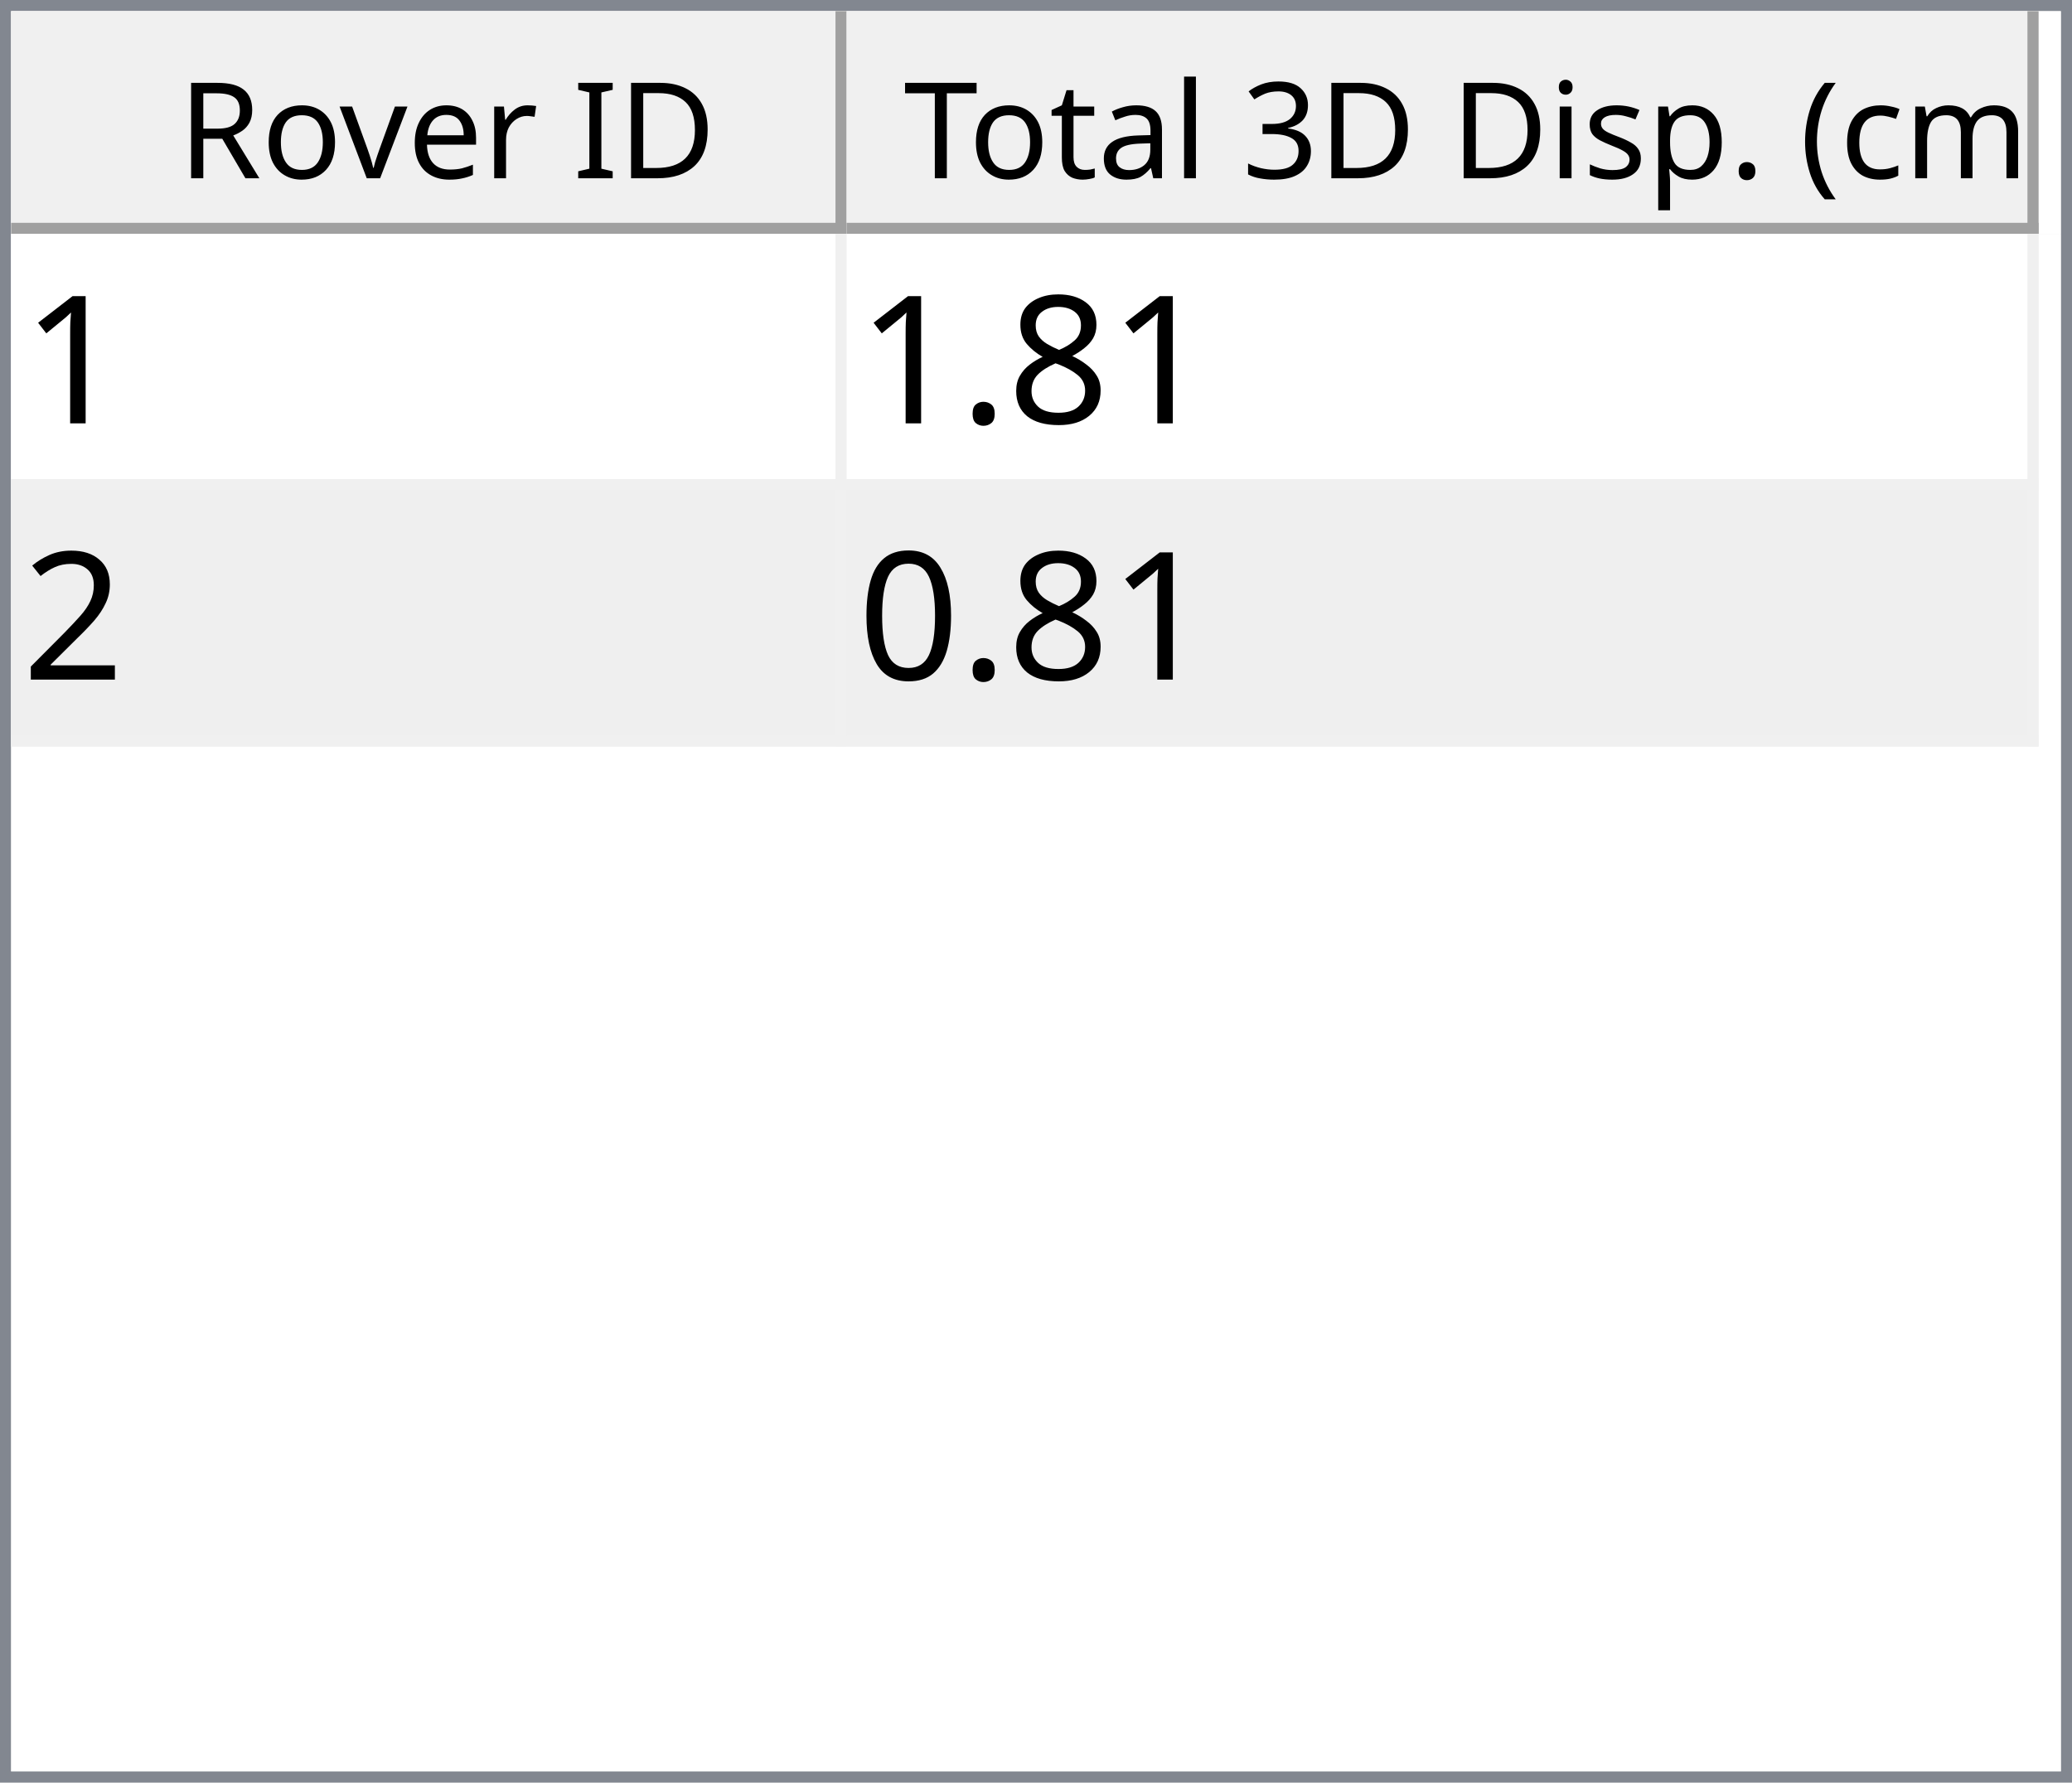
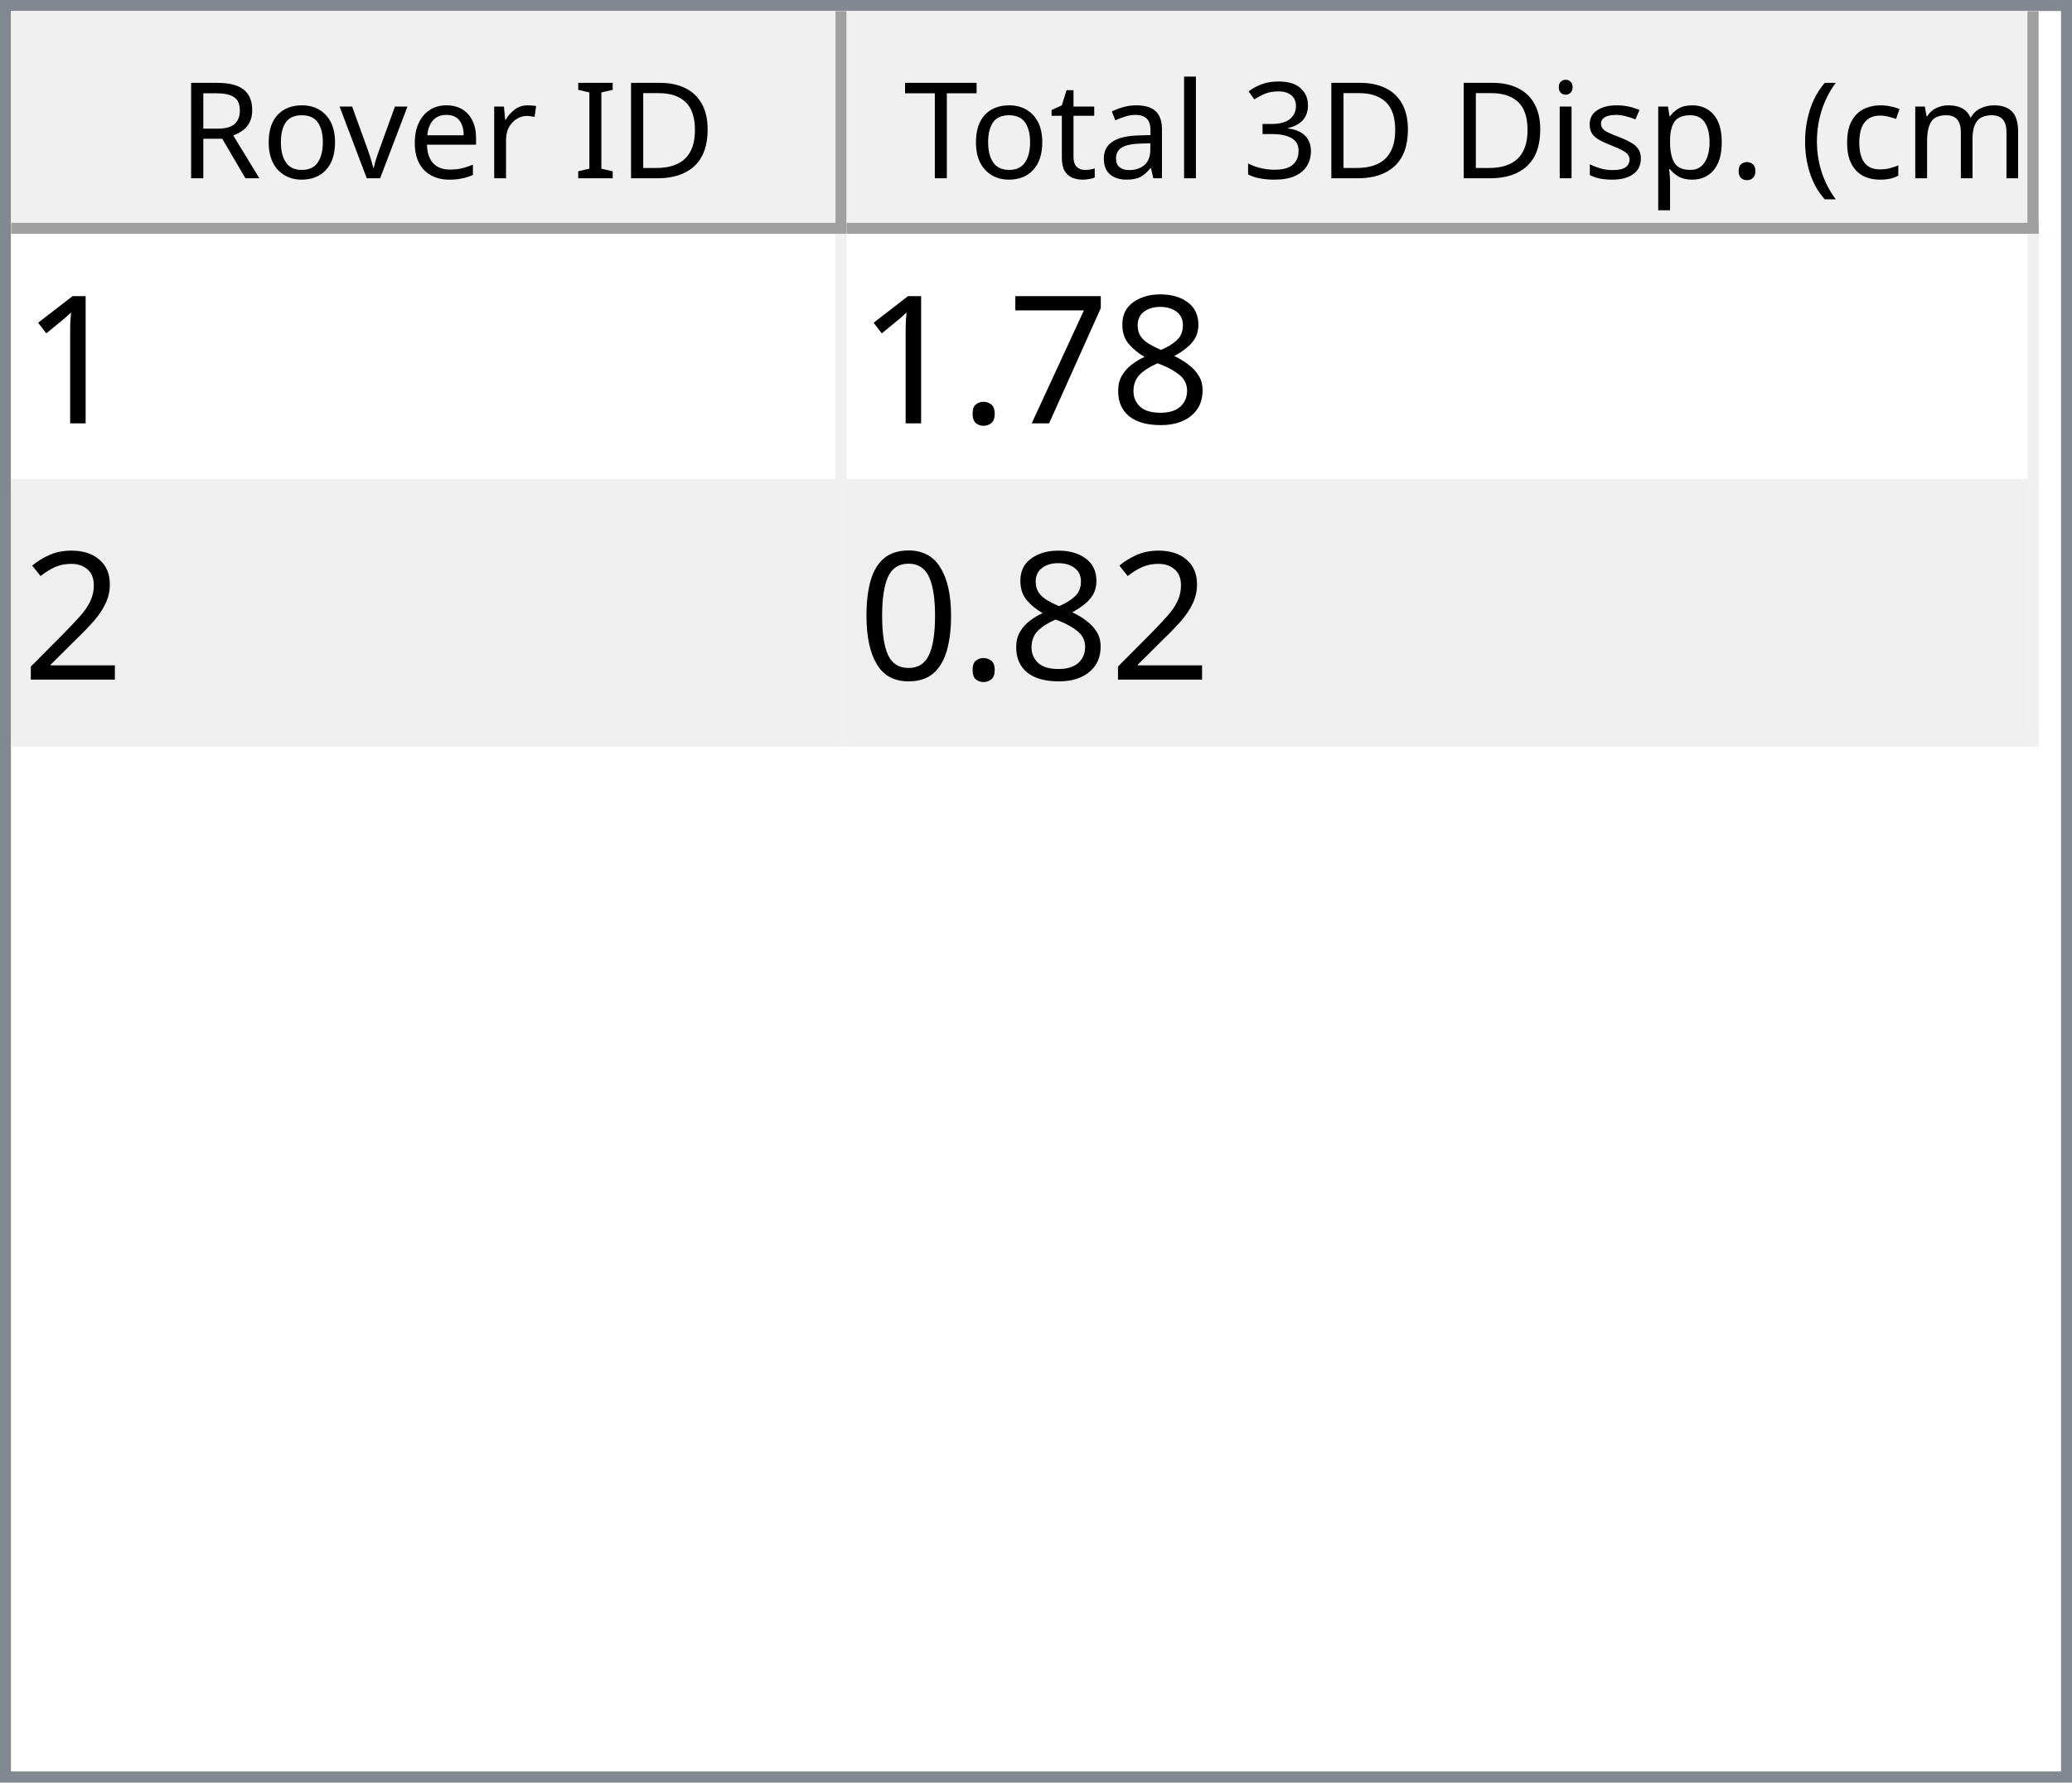
<svg xmlns="http://www.w3.org/2000/svg" style="fill-opacity:1; color-rendering:auto; color-interpolation:auto; text-rendering:auto; stroke:black; stroke-linecap:square; stroke-miterlimit:10; shape-rendering:auto; stroke-opacity:1; fill:black; stroke-dasharray:none; font-weight:normal; stroke-width:1; font-family:'Dialog'; font-style:normal; stroke-linejoin:miter; font-size:12px; stroke-dashoffset:0; image-rendering:auto;" width="186" height="160">
  <defs id="genericDefs" />
  <g>
    <defs id="defs1">
      <clipPath clipPathUnits="userSpaceOnUse" id="clipPath1">
        <path d="M0 0 L186 0 L186 160 L0 160 L0 0 Z" />
      </clipPath>
      <clipPath clipPathUnits="userSpaceOnUse" id="clipPath2">
        <path d="M0 0 L0 160 L186 160 L186 0 Z" />
      </clipPath>
      <clipPath clipPathUnits="userSpaceOnUse" id="clipPath3">
        <path d="M0 0 L0 20 L184 20 L184 0 Z" />
      </clipPath>
      <clipPath clipPathUnits="userSpaceOnUse" id="clipPath4">
        <path d="M0 0 L0 20 L75 20 L75 0 Z" />
      </clipPath>
      <clipPath clipPathUnits="userSpaceOnUse" id="clipPath5">
        <path d="M1 1 L1 19 L74 19 L74 1 Z" />
      </clipPath>
      <clipPath clipPathUnits="userSpaceOnUse" id="clipPath6">
        <path d="M0 0 L0 18 L73 18 L73 0 Z" />
      </clipPath>
      <clipPath clipPathUnits="userSpaceOnUse" id="clipPath7">
        <path d="M-0.5 -0.5 L-0.5 19.5 L74.5 19.5 L74.5 -0.5 Z" />
      </clipPath>
      <clipPath clipPathUnits="userSpaceOnUse" id="clipPath8">
        <path d="M0 0 L0 20 L107 20 L107 0 Z" />
      </clipPath>
      <clipPath clipPathUnits="userSpaceOnUse" id="clipPath9">
        <path d="M1 1 L1 19 L106 19 L106 1 Z" />
      </clipPath>
      <clipPath clipPathUnits="userSpaceOnUse" id="clipPath10">
        <path d="M0 0 L0 18 L105 18 L105 0 Z" />
      </clipPath>
      <clipPath clipPathUnits="userSpaceOnUse" id="clipPath11">
        <path d="M-0.5 -0.5 L-0.5 19.5 L106.5 19.5 L106.5 -0.5 Z" />
      </clipPath>
      <clipPath clipPathUnits="userSpaceOnUse" id="clipPath12">
        <path d="M0 0 L0 138 L184 138 L184 0 Z" />
      </clipPath>
      <clipPath clipPathUnits="userSpaceOnUse" id="clipPath13">
        <path d="M0 0 L0 46 L182 46 L182 0 Z" />
      </clipPath>
      <clipPath clipPathUnits="userSpaceOnUse" id="clipPath14">
        <path d="M-0.5 -0.5 L-0.5 45.5 L181.5 45.5 L181.5 -0.5 Z" />
      </clipPath>
      <clipPath clipPathUnits="userSpaceOnUse" id="clipPath15">
        <path d="M0 0 L0 22 L74 22 L74 0 Z" />
      </clipPath>
      <clipPath clipPathUnits="userSpaceOnUse" id="clipPath16">
        <path d="M0 0 L0 22 L106 22 L106 0 Z" />
      </clipPath>
      <font horiz-adv-x="64.551" id="font1">
        <font-face ascent="107.91" descent="25.098" units-per-em="100" style="font-style:normal; font-family:Segoe UI; font-weight:normal;" />
        <missing-glyph horiz-adv-x="64.551" d="M8.109 0 L8.109 68.266 L56.453 68.266 L56.453 0 L8.109 0 ZM15.328 7.234 L49.219 7.234 L49.219 61.031 L15.328 61.031 L15.328 7.234 Z" />
        <glyph unicode="D" horiz-adv-x="70.117" d="M9.188 0 L9.188 70.016 L28.516 70.016 Q65.531 70.016 65.531 35.891 Q65.531 19.672 55.25 9.836 Q44.969 0 27.734 0 L9.188 0 ZM17.391 62.594 L17.391 7.422 L27.828 7.422 Q41.609 7.422 49.273 14.797 Q56.938 22.172 56.938 35.688 Q56.938 62.594 28.328 62.594 L17.391 62.594 Z" />
        <glyph unicode="I" horiz-adv-x="26.611" d="M17.391 0 L9.188 0 L9.188 70.016 L17.391 70.016 L17.391 0 Z" />
        <glyph unicode=" " horiz-adv-x="27.393" d="" />
        <glyph unicode="r" horiz-adv-x="34.766" d="M34.188 41.891 Q32.078 43.5 28.125 43.5 Q23 43.5 19.555 38.672 Q16.109 33.844 16.109 25.484 L16.109 0 L8.109 0 L8.109 50 L16.109 50 L16.109 39.703 L16.312 39.703 Q18.016 44.969 21.531 47.922 Q25.047 50.875 29.391 50.875 Q32.516 50.875 34.188 50.203 L34.188 41.891 Z" />
        <glyph unicode="e" horiz-adv-x="52.295" d="M48.297 23 L12.984 23 Q13.188 14.656 17.484 10.109 Q21.781 5.562 29.297 5.562 Q37.75 5.562 44.828 11.141 L44.828 3.609 Q38.234 -1.172 27.391 -1.172 Q16.797 -1.172 10.742 5.641 Q4.688 12.453 4.688 24.812 Q4.688 36.469 11.305 43.82 Q17.922 51.172 27.734 51.172 Q37.547 51.172 42.922 44.828 Q48.297 38.484 48.297 27.203 L48.297 23 ZM40.094 29.781 Q40.047 36.719 36.75 40.578 Q33.453 44.438 27.594 44.438 Q21.922 44.438 17.969 40.383 Q14.016 36.328 13.094 29.781 L40.094 29.781 Z" />
        <glyph unicode="v" horiz-adv-x="47.9" d="M47.406 50 L27.484 0 L19.625 0 L0.688 50 L9.469 50 L22.172 13.672 Q23.578 9.672 23.922 6.688 L24.125 6.688 Q24.609 10.453 25.688 13.484 L38.969 50 L47.406 50 Z" />
        <glyph unicode="o" horiz-adv-x="58.594" d="M29 -1.172 Q17.922 -1.172 11.305 5.836 Q4.688 12.844 4.688 24.422 Q4.688 37.016 11.57 44.094 Q18.453 51.172 30.172 51.172 Q41.359 51.172 47.633 44.289 Q53.906 37.406 53.906 25.203 Q53.906 13.234 47.141 6.031 Q40.375 -1.172 29 -1.172 ZM29.594 44.438 Q21.875 44.438 17.383 39.188 Q12.891 33.938 12.891 24.703 Q12.891 15.828 17.43 10.695 Q21.969 5.562 29.594 5.562 Q37.359 5.562 41.531 10.594 Q45.703 15.625 45.703 24.906 Q45.703 34.281 41.531 39.359 Q37.359 44.438 29.594 44.438 Z" />
        <glyph unicode="R" horiz-adv-x="59.814" d="M59.375 0 L49.609 0 L37.891 19.625 Q36.281 22.359 34.766 24.289 Q33.25 26.219 31.664 27.438 Q30.078 28.656 28.25 29.219 Q26.422 29.781 24.125 29.781 L17.391 29.781 L17.391 0 L9.188 0 L9.188 70.016 L30.078 70.016 Q34.672 70.016 38.555 68.867 Q42.438 67.719 45.289 65.375 Q48.141 63.031 49.758 59.547 Q51.375 56.062 51.375 51.375 Q51.375 47.703 50.273 44.656 Q49.172 41.609 47.148 39.211 Q45.125 36.812 42.266 35.133 Q39.406 33.453 35.844 32.516 L35.844 32.328 Q37.594 31.547 38.891 30.547 Q40.188 29.547 41.359 28.18 Q42.531 26.812 43.68 25.078 Q44.828 23.344 46.234 21.047 L59.375 0 ZM17.391 62.594 L17.391 37.203 L28.516 37.203 Q31.594 37.203 34.203 38.133 Q36.812 39.062 38.719 40.797 Q40.625 42.531 41.703 45.047 Q42.781 47.562 42.781 50.688 Q42.781 56.297 39.141 59.445 Q35.5 62.594 28.609 62.594 L17.391 62.594 Z" />
        <glyph unicode=")" horiz-adv-x="30.176" d="M8.297 -15.922 L1.172 -15.922 Q16.406 2.344 16.406 26.812 Q16.406 51.469 1.078 70.016 L8.297 70.016 Q23.531 52.156 23.531 26.703 Q23.531 1.375 8.297 -15.922 Z" />
        <glyph unicode="m" horiz-adv-x="86.133" d="M79.109 0 L71.094 0 L71.094 28.719 Q71.094 37.016 68.531 40.727 Q65.969 44.438 59.906 44.438 Q54.781 44.438 51.195 39.75 Q47.609 35.062 47.609 28.516 L47.609 0 L39.594 0 L39.594 29.688 Q39.594 44.438 28.219 44.438 Q22.953 44.438 19.531 40.016 Q16.109 35.594 16.109 28.516 L16.109 0 L8.109 0 L8.109 50 L16.109 50 L16.109 42.094 L16.312 42.094 Q21.625 51.172 31.844 51.172 Q36.969 51.172 40.773 48.312 Q44.578 45.453 46 40.828 Q51.562 51.172 62.594 51.172 Q79.109 51.172 79.109 30.812 L79.109 0 Z" />
        <glyph unicode="c" horiz-adv-x="46.191" d="M42.188 2.297 Q36.422 -1.172 28.516 -1.172 Q17.828 -1.172 11.258 5.789 Q4.688 12.75 4.688 23.828 Q4.688 36.188 11.766 43.68 Q18.844 51.172 30.672 51.172 Q37.25 51.172 42.281 48.734 L42.281 40.531 Q36.719 44.438 30.375 44.438 Q22.703 44.438 17.797 38.945 Q12.891 33.453 12.891 24.516 Q12.891 15.719 17.508 10.641 Q22.125 5.562 29.891 5.562 Q36.422 5.562 42.188 9.906 L42.188 2.297 Z" />
        <glyph unicode="(" horiz-adv-x="30.176" d="M29.109 -15.922 L21.969 -15.922 Q6.844 1.375 6.844 26.703 Q6.844 52.156 21.969 70.016 L29.203 70.016 Q13.875 51.469 13.875 26.812 Q13.875 2.344 29.109 -15.922 Z" />
        <glyph unicode="." horiz-adv-x="21.68" d="M10.891 -1.078 Q8.641 -1.078 7.055 0.539 Q5.469 2.156 5.469 4.391 Q5.469 6.641 7.055 8.273 Q8.641 9.906 10.891 9.906 Q13.188 9.906 14.797 8.273 Q16.406 6.641 16.406 4.391 Q16.406 2.156 14.797 0.539 Q13.188 -1.078 10.891 -1.078 Z" />
        <glyph unicode="p" horiz-adv-x="58.789" d="M16.312 7.234 L16.109 7.234 L16.109 -23 L8.109 -23 L8.109 50 L16.109 50 L16.109 41.219 L16.312 41.219 Q22.219 51.172 33.594 51.172 Q43.266 51.172 48.688 44.461 Q54.109 37.75 54.109 26.469 Q54.109 13.922 48 6.375 Q41.891 -1.172 31.297 -1.172 Q21.578 -1.172 16.312 7.234 ZM16.109 27.391 L16.109 20.406 Q16.109 14.203 20.141 9.883 Q24.172 5.562 30.375 5.562 Q37.641 5.562 41.773 11.133 Q45.906 16.703 45.906 26.609 Q45.906 34.969 42.047 39.703 Q38.188 44.438 31.594 44.438 Q24.609 44.438 20.359 39.578 Q16.109 34.719 16.109 27.391 Z" />
        <glyph unicode="s" horiz-adv-x="42.432" d="M5.078 1.812 L5.078 10.406 Q11.625 5.562 19.484 5.562 Q30.031 5.562 30.031 12.594 Q30.031 14.594 29.125 15.992 Q28.219 17.391 26.68 18.461 Q25.141 19.531 23.07 20.383 Q21 21.234 18.609 22.172 Q15.281 23.484 12.766 24.828 Q10.25 26.172 8.57 27.859 Q6.891 29.547 6.031 31.695 Q5.172 33.844 5.172 36.719 Q5.172 40.234 6.789 42.945 Q8.406 45.656 11.086 47.484 Q13.766 49.312 17.211 50.242 Q20.656 51.172 24.312 51.172 Q30.812 51.172 35.938 48.922 L35.938 40.828 Q30.422 44.438 23.25 44.438 Q21 44.438 19.195 43.922 Q17.391 43.406 16.094 42.477 Q14.797 41.547 14.086 40.258 Q13.375 38.969 13.375 37.406 Q13.375 35.453 14.086 34.133 Q14.797 32.812 16.164 31.789 Q17.531 30.766 19.484 29.938 Q21.438 29.109 23.922 28.125 Q27.25 26.859 29.883 25.516 Q32.516 24.172 34.375 22.484 Q36.234 20.797 37.234 18.602 Q38.234 16.406 38.234 13.375 Q38.234 9.672 36.602 6.938 Q34.969 4.203 32.234 2.398 Q29.5 0.594 25.93 -0.289 Q22.359 -1.172 18.453 -1.172 Q10.75 -1.172 5.078 1.812 Z" />
        <glyph unicode="i" horiz-adv-x="24.219" d="M12.203 62.703 Q10.062 62.703 8.547 64.164 Q7.031 65.625 7.031 67.875 Q7.031 70.125 8.547 71.609 Q10.062 73.094 12.203 73.094 Q14.406 73.094 15.945 71.609 Q17.484 70.125 17.484 67.875 Q17.484 65.719 15.945 64.211 Q14.406 62.703 12.203 62.703 ZM16.109 0 L8.109 0 L8.109 50 L16.109 50 L16.109 0 Z" />
        <glyph unicode="3" horiz-adv-x="53.906" d="M46.531 19.828 Q46.531 15.094 44.75 11.211 Q42.969 7.328 39.719 4.57 Q36.469 1.812 31.93 0.297 Q27.391 -1.219 21.922 -1.219 Q11.922 -1.219 6 2.594 L6 11.188 Q13.094 5.609 22.219 5.609 Q25.875 5.609 28.828 6.539 Q31.781 7.469 33.906 9.227 Q36.031 10.984 37.18 13.477 Q38.328 15.969 38.328 19.094 Q38.328 32.812 18.797 32.812 L12.984 32.812 L12.984 39.594 L18.5 39.594 Q35.797 39.594 35.797 52.484 Q35.797 64.406 22.609 64.406 Q15.188 64.406 8.688 59.422 L8.688 67.188 Q15.375 71.188 24.609 71.188 Q29 71.188 32.57 69.969 Q36.141 68.75 38.68 66.555 Q41.219 64.359 42.609 61.281 Q44 58.203 44 54.5 Q44 40.672 30.031 36.719 L30.031 36.531 Q33.594 36.141 36.625 34.797 Q39.656 33.453 41.852 31.305 Q44.047 29.156 45.289 26.25 Q46.531 23.344 46.531 19.828 Z" />
        <glyph unicode="l" horiz-adv-x="24.219" d="M16.109 0 L8.109 0 L8.109 74.031 L16.109 74.031 L16.109 0 Z" />
        <glyph unicode="a" horiz-adv-x="50.879" d="M43.891 0 L35.891 0 L35.891 7.812 L35.688 7.812 Q30.469 -1.172 20.312 -1.172 Q12.844 -1.172 8.617 2.781 Q4.391 6.734 4.391 13.281 Q4.391 27.297 20.906 29.594 L35.891 31.688 Q35.891 44.438 25.594 44.438 Q16.547 44.438 9.281 38.281 L9.281 46.484 Q16.656 51.172 26.266 51.172 Q43.891 51.172 43.891 32.516 L43.891 0 ZM35.891 25.297 L23.828 23.641 Q18.266 22.859 15.43 20.875 Q12.594 18.891 12.594 13.875 Q12.594 10.203 15.211 7.883 Q17.828 5.562 22.172 5.562 Q28.125 5.562 32.008 9.742 Q35.891 13.922 35.891 20.312 L35.891 25.297 Z" />
        <glyph unicode="t" horiz-adv-x="33.887" d="M31.297 0.484 Q28.469 -1.078 23.828 -1.078 Q10.688 -1.078 10.688 13.578 L10.688 43.172 L2.094 43.172 L2.094 50 L10.688 50 L10.688 62.203 L18.703 64.797 L18.703 50 L31.297 50 L31.297 43.172 L18.703 43.172 L18.703 14.984 Q18.703 9.969 20.414 7.82 Q22.125 5.672 26.078 5.672 Q29.109 5.672 31.297 7.328 L31.297 0.484 Z" />
        <glyph unicode="T" horiz-adv-x="52.393" d="M50.594 62.594 L30.375 62.594 L30.375 0 L22.172 0 L22.172 62.594 L2 62.594 L2 70.016 L50.594 70.016 L50.594 62.594 Z" />
      </font>
      <font horiz-adv-x="75.0" id="font2">
        <font-face ascent="100.537" descent="21.973" units-per-em="100" style="font-style:normal; font-family:sans-serif; font-weight:normal;" />
        <missing-glyph horiz-adv-x="75.0" d="M12.5 0 L12.5 62.5 L62.5 62.5 L62.5 0 L12.5 0 ZM14.062 1.562 L60.938 1.562 L60.938 60.938 L14.062 60.938 L14.062 1.562 Z" />
        <glyph unicode="1" horiz-adv-x="55.615" d="M37.25 0 L28.469 0 L28.469 56 Q25.297 52.984 20.141 49.953 Q14.984 46.922 10.891 45.406 L10.891 53.906 Q18.266 57.375 23.781 62.305 Q29.297 67.234 31.594 71.875 L37.25 71.875 L37.25 0 Z" />
        <glyph unicode="8" horiz-adv-x="55.615" d="M17.672 38.812 Q12.203 40.828 9.57 44.539 Q6.938 48.25 6.938 53.422 Q6.938 61.234 12.555 66.555 Q18.172 71.875 27.484 71.875 Q36.859 71.875 42.578 66.43 Q48.297 60.984 48.297 53.172 Q48.297 48.188 45.68 44.508 Q43.062 40.828 37.75 38.812 Q44.344 36.672 47.781 31.883 Q51.219 27.094 51.219 20.453 Q51.219 11.281 44.727 5.031 Q38.234 -1.219 27.641 -1.219 Q17.047 -1.219 10.547 5.055 Q4.047 11.328 4.047 20.703 Q4.047 27.688 7.594 32.398 Q11.141 37.109 17.672 38.812 ZM15.922 53.719 Q15.922 48.641 19.195 45.414 Q22.469 42.188 27.688 42.188 Q32.766 42.188 36.016 45.383 Q39.266 48.578 39.266 53.219 Q39.266 58.062 35.914 61.359 Q32.562 64.656 27.594 64.656 Q22.562 64.656 19.242 61.43 Q15.922 58.203 15.922 53.719 ZM13.094 20.656 Q13.094 16.891 14.875 13.375 Q16.656 9.859 20.172 7.93 Q23.688 6 27.734 6 Q34.031 6 38.133 10.055 Q42.234 14.109 42.234 20.359 Q42.234 26.703 38.016 30.859 Q33.797 35.016 27.438 35.016 Q21.234 35.016 17.164 30.914 Q13.094 26.812 13.094 20.656 Z" />
+         <glyph unicode="7" horiz-adv-x="55.615" d="M4.734 62.203 L4.734 70.656 L51.078 70.656 L51.078 63.812 Q44.234 56.547 37.523 44.484 Q30.812 32.422 27.156 19.672 Q24.516 10.688 23.781 0 L14.75 0 Q14.891 8.453 18.062 20.414 Q21.234 32.375 27.172 43.484 Q33.109 54.594 39.797 62.203 L4.734 62.203 Z" />
        <glyph unicode="." horiz-adv-x="27.783" d="M9.078 0 L9.078 10.016 L19.094 10.016 L19.094 0 L9.078 0 Z" />
        <glyph unicode="2" horiz-adv-x="55.615" d="M50.344 8.453 L50.344 0 L3.031 0 Q2.938 3.172 4.047 6.109 Q5.859 10.938 9.836 15.625 Q13.812 20.312 21.344 26.469 Q33.016 36.031 37.117 41.625 Q41.219 47.219 41.219 52.203 Q41.219 57.422 37.477 61.008 Q33.734 64.594 27.734 64.594 Q21.391 64.594 17.578 60.789 Q13.766 56.984 13.719 50.25 L4.688 51.172 Q5.609 61.281 11.664 66.578 Q17.719 71.875 27.938 71.875 Q38.234 71.875 44.242 66.164 Q50.25 60.453 50.25 52 Q50.25 47.703 48.492 43.555 Q46.734 39.406 42.656 34.812 Q38.578 30.219 29.109 22.219 Q21.188 15.578 18.945 13.211 Q16.703 10.844 15.234 8.453 L50.344 8.453 Z" />
        <glyph unicode="0" horiz-adv-x="55.615" d="M4.156 35.297 Q4.156 48 6.766 55.742 Q9.375 63.484 14.523 67.68 Q19.672 71.875 27.484 71.875 Q33.25 71.875 37.594 69.555 Q41.938 67.234 44.773 62.867 Q47.609 58.5 49.219 52.227 Q50.828 45.953 50.828 35.297 Q50.828 22.703 48.242 14.969 Q45.656 7.234 40.508 3.008 Q35.359 -1.219 27.484 -1.219 Q17.141 -1.219 11.234 6.203 Q4.156 15.141 4.156 35.297 ZM13.188 35.297 Q13.188 17.672 17.312 11.836 Q21.438 6 27.484 6 Q33.547 6 37.672 11.859 Q41.797 17.719 41.797 35.297 Q41.797 52.984 37.672 58.789 Q33.547 64.594 27.391 64.594 Q21.344 64.594 17.719 59.469 Q13.188 52.938 13.188 35.297 Z" />
      </font>
    </defs>
    <g style="fill:white; stroke:white;">
      <rect x="0" y="0" width="186" style="clip-path:url(#clipPath1); stroke:none;" height="160" />
    </g>
    <g style="fill:white; text-rendering:optimizeSpeed; color-rendering:optimizeSpeed; image-rendering:optimizeSpeed; shape-rendering:crispEdges; stroke:white; color-interpolation:sRGB;">
      <rect x="0" width="186" height="160" y="0" style="stroke:none;" />
      <path style="stroke:none;" d="M0 160 L186 160 L186 0 L0 0 Z" />
    </g>
    <g style="fill:rgb(240,240,240); font-family:'Segoe UI'; stroke:rgb(240,240,240);">
      <rect x="0" y="0" width="186" style="clip-path:url(#clipPath2); stroke:none;" height="160" />
    </g>
    <g style="fill:rgb(130,135,144); font-family:'Segoe UI'; stroke:rgb(130,135,144);">
      <path d="M0 0 L186 0 L186 160 L0 160 L0 0 ZM1 1 L185 1 L185 159 L1 159 L1 1 Z" style="fill-rule:evenodd; clip-path:url(#clipPath2); stroke:none;" />
    </g>
    <g style="fill:white; font-family:'Segoe UI'; stroke:white;" transform="translate(1,1)">
      <rect x="0" y="0" width="184" style="clip-path:url(#clipPath3); stroke:none;" height="20" />
    </g>
    <g style="fill:rgb(240,240,240); font-family:'Segoe UI'; stroke:rgb(240,240,240);" transform="translate(1,1)">
      <rect x="0" y="0" width="75" style="clip-path:url(#clipPath4); stroke:none;" height="20" />
    </g>
    <g style="font-family:'Segoe UI';" transform="translate(2,2)">
      <text x="14" xml:space="preserve" y="14" style="clip-path:url(#clipPath6); stroke:none;">Rover ID</text>
    </g>
    <g style="fill:rgb(160,160,160); font-family:'Segoe UI'; stroke:rgb(160,160,160); stroke-linejoin:bevel;" transform="translate(1.5,1.5)">
      <line x1="74" x2="74" y1="0" style="fill:none; clip-path:url(#clipPath7);" y2="19" />
    </g>
    <g style="fill:rgb(160,160,160); font-family:'Segoe UI'; stroke:rgb(160,160,160); stroke-linejoin:bevel;" transform="matrix(1,0,0,1,1,1) translate(0.5,0.5)">
      <line x1="0" x2="74" y1="19" style="fill:none; clip-path:url(#clipPath7);" y2="19" />
    </g>
    <g style="fill:rgb(240,240,240); font-family:'Segoe UI'; stroke:rgb(240,240,240);" transform="translate(76,1)">
      <rect x="0" y="0" width="107" style="clip-path:url(#clipPath8); stroke:none;" height="20" />
    </g>
    <g style="font-family:'Segoe UI';" transform="translate(77,2)">
      <text x="1" xml:space="preserve" y="14" style="clip-path:url(#clipPath10); stroke:none;"> Total 3D Disp. (cm)</text>
    </g>
    <g style="fill:rgb(160,160,160); font-family:'Segoe UI'; stroke:rgb(160,160,160); stroke-linejoin:bevel;" transform="translate(76.5,1.5)">
      <line x1="106" x2="106" y1="0" style="fill:none; clip-path:url(#clipPath11);" y2="19" />
    </g>
    <g style="fill:rgb(160,160,160); font-family:'Segoe UI'; stroke:rgb(160,160,160); stroke-linejoin:bevel;" transform="matrix(1,0,0,1,76,1) translate(0.5,0.5)">
      <line x1="0" x2="106" y1="19" style="fill:none; clip-path:url(#clipPath11);" y2="19" />
    </g>
    <g style="fill:white; font-family:'Segoe UI'; stroke:white;" transform="translate(1,21)">
      <rect x="0" y="0" width="184" style="clip-path:url(#clipPath12); stroke:none;" height="138" />
    </g>
    <g style="fill:rgb(240,240,240); font-size:16px; font-family:sans-serif; stroke:rgb(240,240,240);" transform="translate(1,21)">
      <rect x="0" y="0" width="182" style="clip-path:url(#clipPath13); stroke:none;" height="46" />
      <line transform="translate(0.5,0.5)" x1="0" x2="181" y1="22" style="clip-path:url(#clipPath14); fill:none; stroke-linejoin:bevel;" y2="22" />
    </g>
    <g transform="matrix(1,0,0,1,1,21) translate(0.5,0.5)" style="fill:rgb(240,240,240); font-size:16px; font-family:sans-serif; stroke:rgb(240,240,240); stroke-linejoin:bevel;">
      <line x1="0" x2="181" y1="45" style="fill:none; clip-path:url(#clipPath14);" y2="45" />
    </g>
    <g transform="matrix(1,0,0,1,1,21) translate(0.5,0.5)" style="fill:rgb(240,240,240); font-size:16px; font-family:sans-serif; stroke:rgb(240,240,240); stroke-linejoin:bevel;">
      <line x1="74" x2="74" y1="0" style="fill:none; clip-path:url(#clipPath14);" y2="45" />
    </g>
    <g transform="matrix(1,0,0,1,1,21) translate(0.5,0.5)" style="fill:rgb(240,240,240); font-size:16px; font-family:sans-serif; stroke:rgb(240,240,240); stroke-linejoin:bevel;">
      <line x1="181" x2="181" y1="0" style="fill:none; clip-path:url(#clipPath14);" y2="45" />
    </g>
    <g style="fill:white; font-size:16px; font-family:sans-serif; stroke:white;" transform="matrix(1,0,0,1,1,21)">
      <rect x="0" y="0" width="74" style="clip-path:url(#clipPath15); stroke:none;" height="22" />
      <text x="1" y="17" style="fill:black; clip-path:url(#clipPath15); stroke:none;" xml:space="preserve">1</text>
    </g>
    <g style="fill:white; font-size:16px; font-family:sans-serif; stroke:white;" transform="matrix(1,0,0,1,1,21) translate(75,0)">
      <rect x="0" y="0" width="106" style="clip-path:url(#clipPath16); stroke:none;" height="22" />
-       <text x="1" y="17" style="fill:black; clip-path:url(#clipPath16); stroke:none;" xml:space="preserve">1.81</text>
+       <text x="1" y="17" style="fill:black; clip-path:url(#clipPath16); stroke:none;" xml:space="preserve">1.78</text>
    </g>
    <g style="fill:rgb(239,239,239); font-size:16px; font-family:sans-serif; stroke:rgb(239,239,239);" transform="matrix(1,0,0,1,1,21) translate(0,23)">
      <rect x="0" y="0" width="74" style="clip-path:url(#clipPath15); stroke:none;" height="22" />
      <text x="1" y="17" style="fill:black; clip-path:url(#clipPath15); stroke:none;" xml:space="preserve">2</text>
    </g>
    <g style="fill:rgb(239,239,239); font-size:16px; font-family:sans-serif; stroke:rgb(239,239,239);" transform="matrix(1,0,0,1,1,21) translate(75,23)">
      <rect x="0" y="0" width="106" style="clip-path:url(#clipPath16); stroke:none;" height="22" />
-       <text x="1" y="17" style="fill:black; clip-path:url(#clipPath16); stroke:none;" xml:space="preserve">0.81</text>
+       <text x="1" y="17" style="fill:black; clip-path:url(#clipPath16); stroke:none;" xml:space="preserve">0.82</text>
    </g>
  </g>
</svg>
